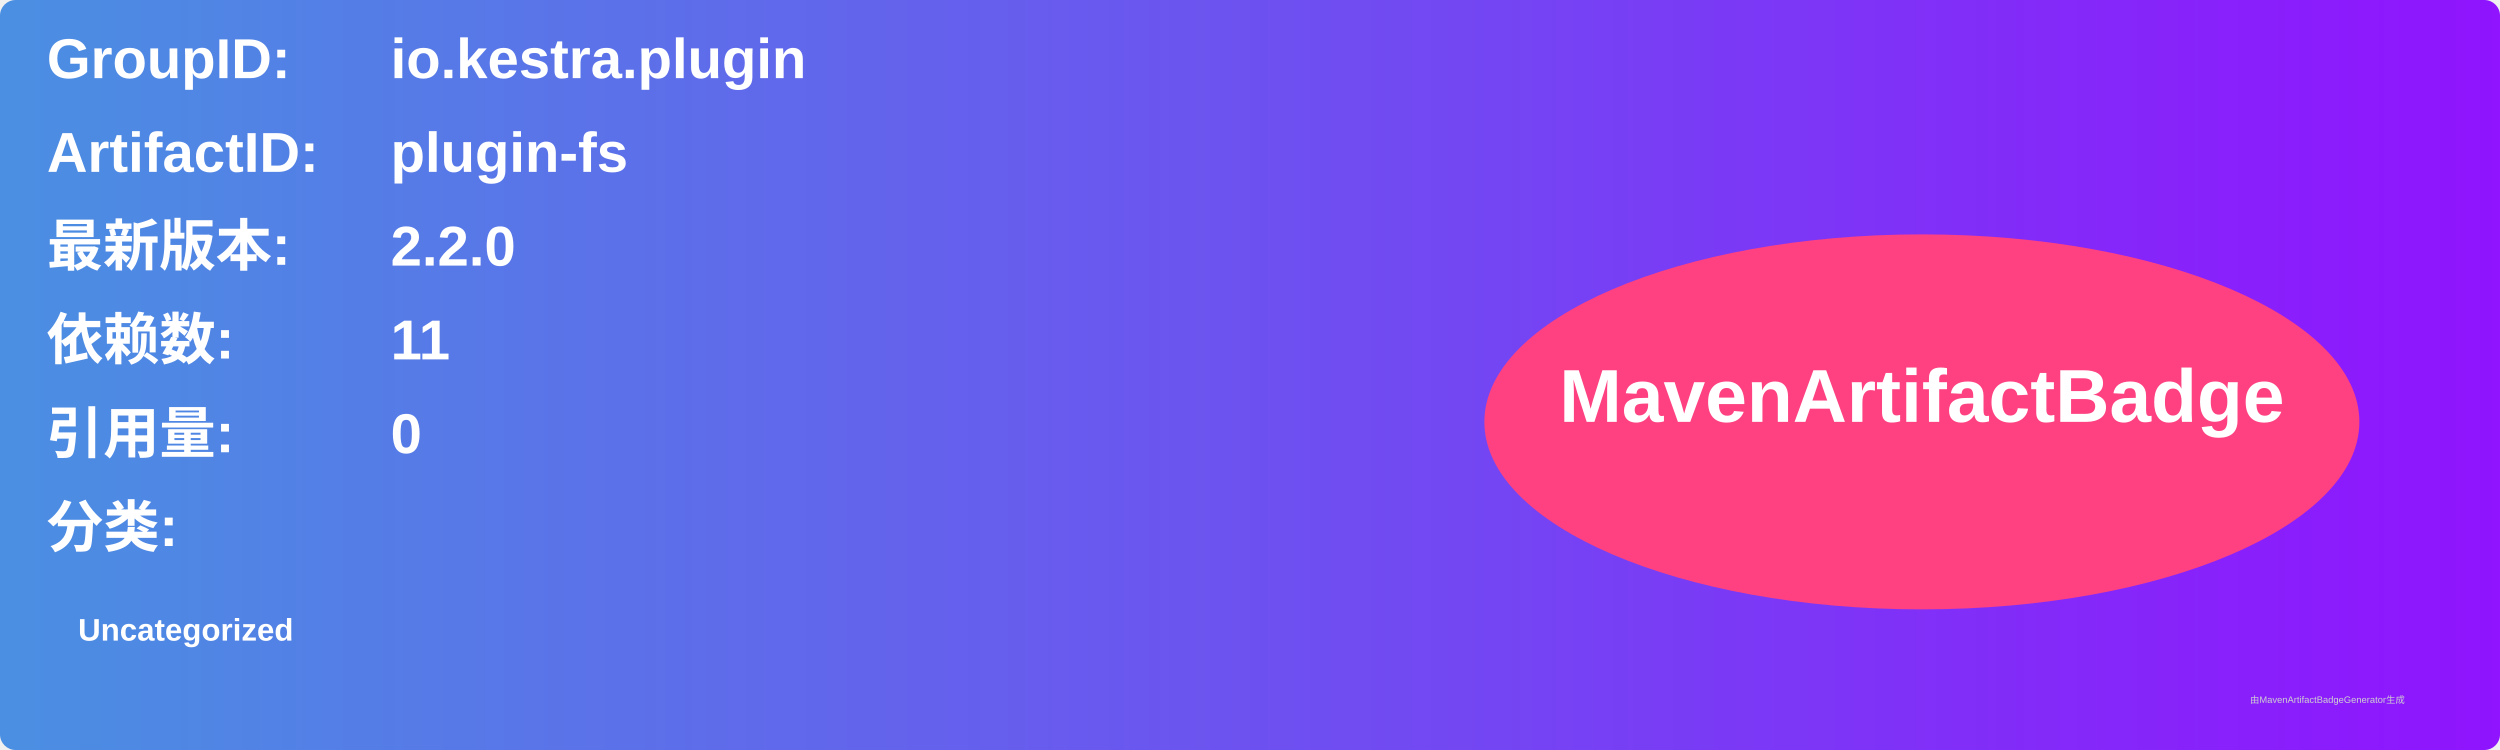
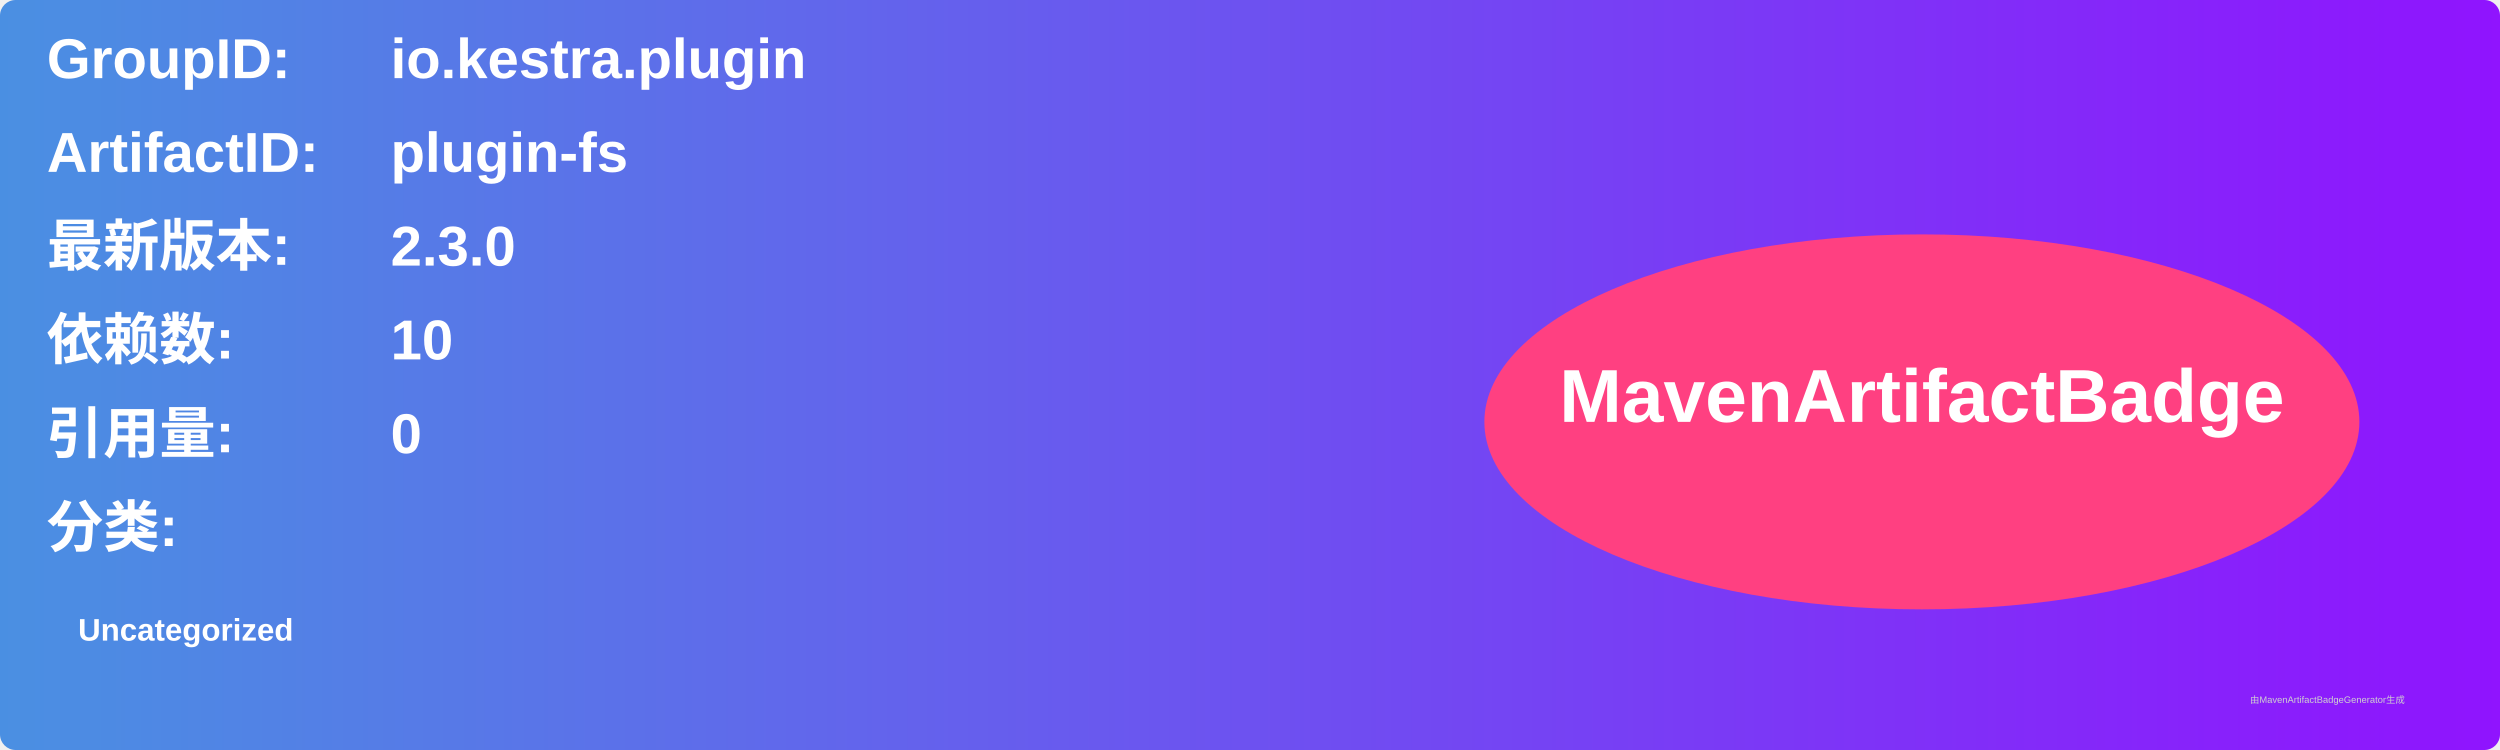
<svg xmlns="http://www.w3.org/2000/svg" width="800" height="240" viewBox="0 0 800 240">
  <linearGradient id="grad" x1="0%" y1="0%" x2="100%" y2="0%">
    <stop offset="0%" stop-color="#4a90e2" />
    <stop offset="100%" stop-color="#9013fe" />
  </linearGradient>
  <rect width="100%" height="100%" rx="5" ry="5" fill="url(#grad)" />
  <g transform="translate(15, 15)">
    <text x="0" y="10" font-family="Arial" font-size="18" fill="white" font-weight="bold" width="260">GroupID:</text>
    <text x="110" y="10" font-family="Arial" font-size="18" fill="white" font-weight="bold" width="460">io.kestra.plugin</text>
    <text x="0" y="40" font-family="Arial" font-size="18" fill="white" font-weight="bold" width="260">ArtifactID:</text>
    <text x="110" y="40" font-family="Arial" font-size="18" fill="white" font-weight="bold" width="460">plugin-fs</text>
    <text x="0" y="70" font-family="Arial" font-size="18" fill="white" font-weight="bold">最新版本:</text>
    <text x="110" y="70" font-family="Arial" font-size="18" fill="white" font-weight="bold">
-       <tspan font-weight="bold">2.2.0</tspan>
+       <tspan font-weight="bold">2.3.0</tspan>
    </text>
    <text x="0" y="100" font-family="Arial" font-size="18" fill="white" font-weight="bold">依赖数: </text>
    <text x="110" y="100" font-family="Arial" font-size="18" fill="white">
-       <tspan font-weight="bold">11</tspan>
+       <tspan font-weight="bold">10</tspan>
    </text>
    <text x="0" y="130" font-family="Arial" font-size="18" fill="white" font-weight="bold">引用量: </text>
    <text x="110" y="130" font-family="Arial" font-size="18" fill="white">
      <tspan font-weight="bold">0</tspan>
    </text>
    <text x="0" y="160" font-family="Arial" font-size="18" fill="white" font-weight="bold">分类:</text>
    <text x="10" y="190" font-family="Arial" font-size="10" fill="white">
      <tspan font-weight="bold">Uncategorized</tspan>
    </text>
    <ellipse cx="600" cy="120" rx="140" ry="60" fill="#ff4081" />
    <text x="600" y="120" text-anchor="middle" font-family="Arial" font-size="24" fill="white" font-weight="bold">MavenArtifactBadge</text>
  </g>
  <text x="720" y="225" font-family="Arial" font-size="3" fill="#d0d0d0">由MavenArtifactBadgeGenerator生成</text>
</svg>
